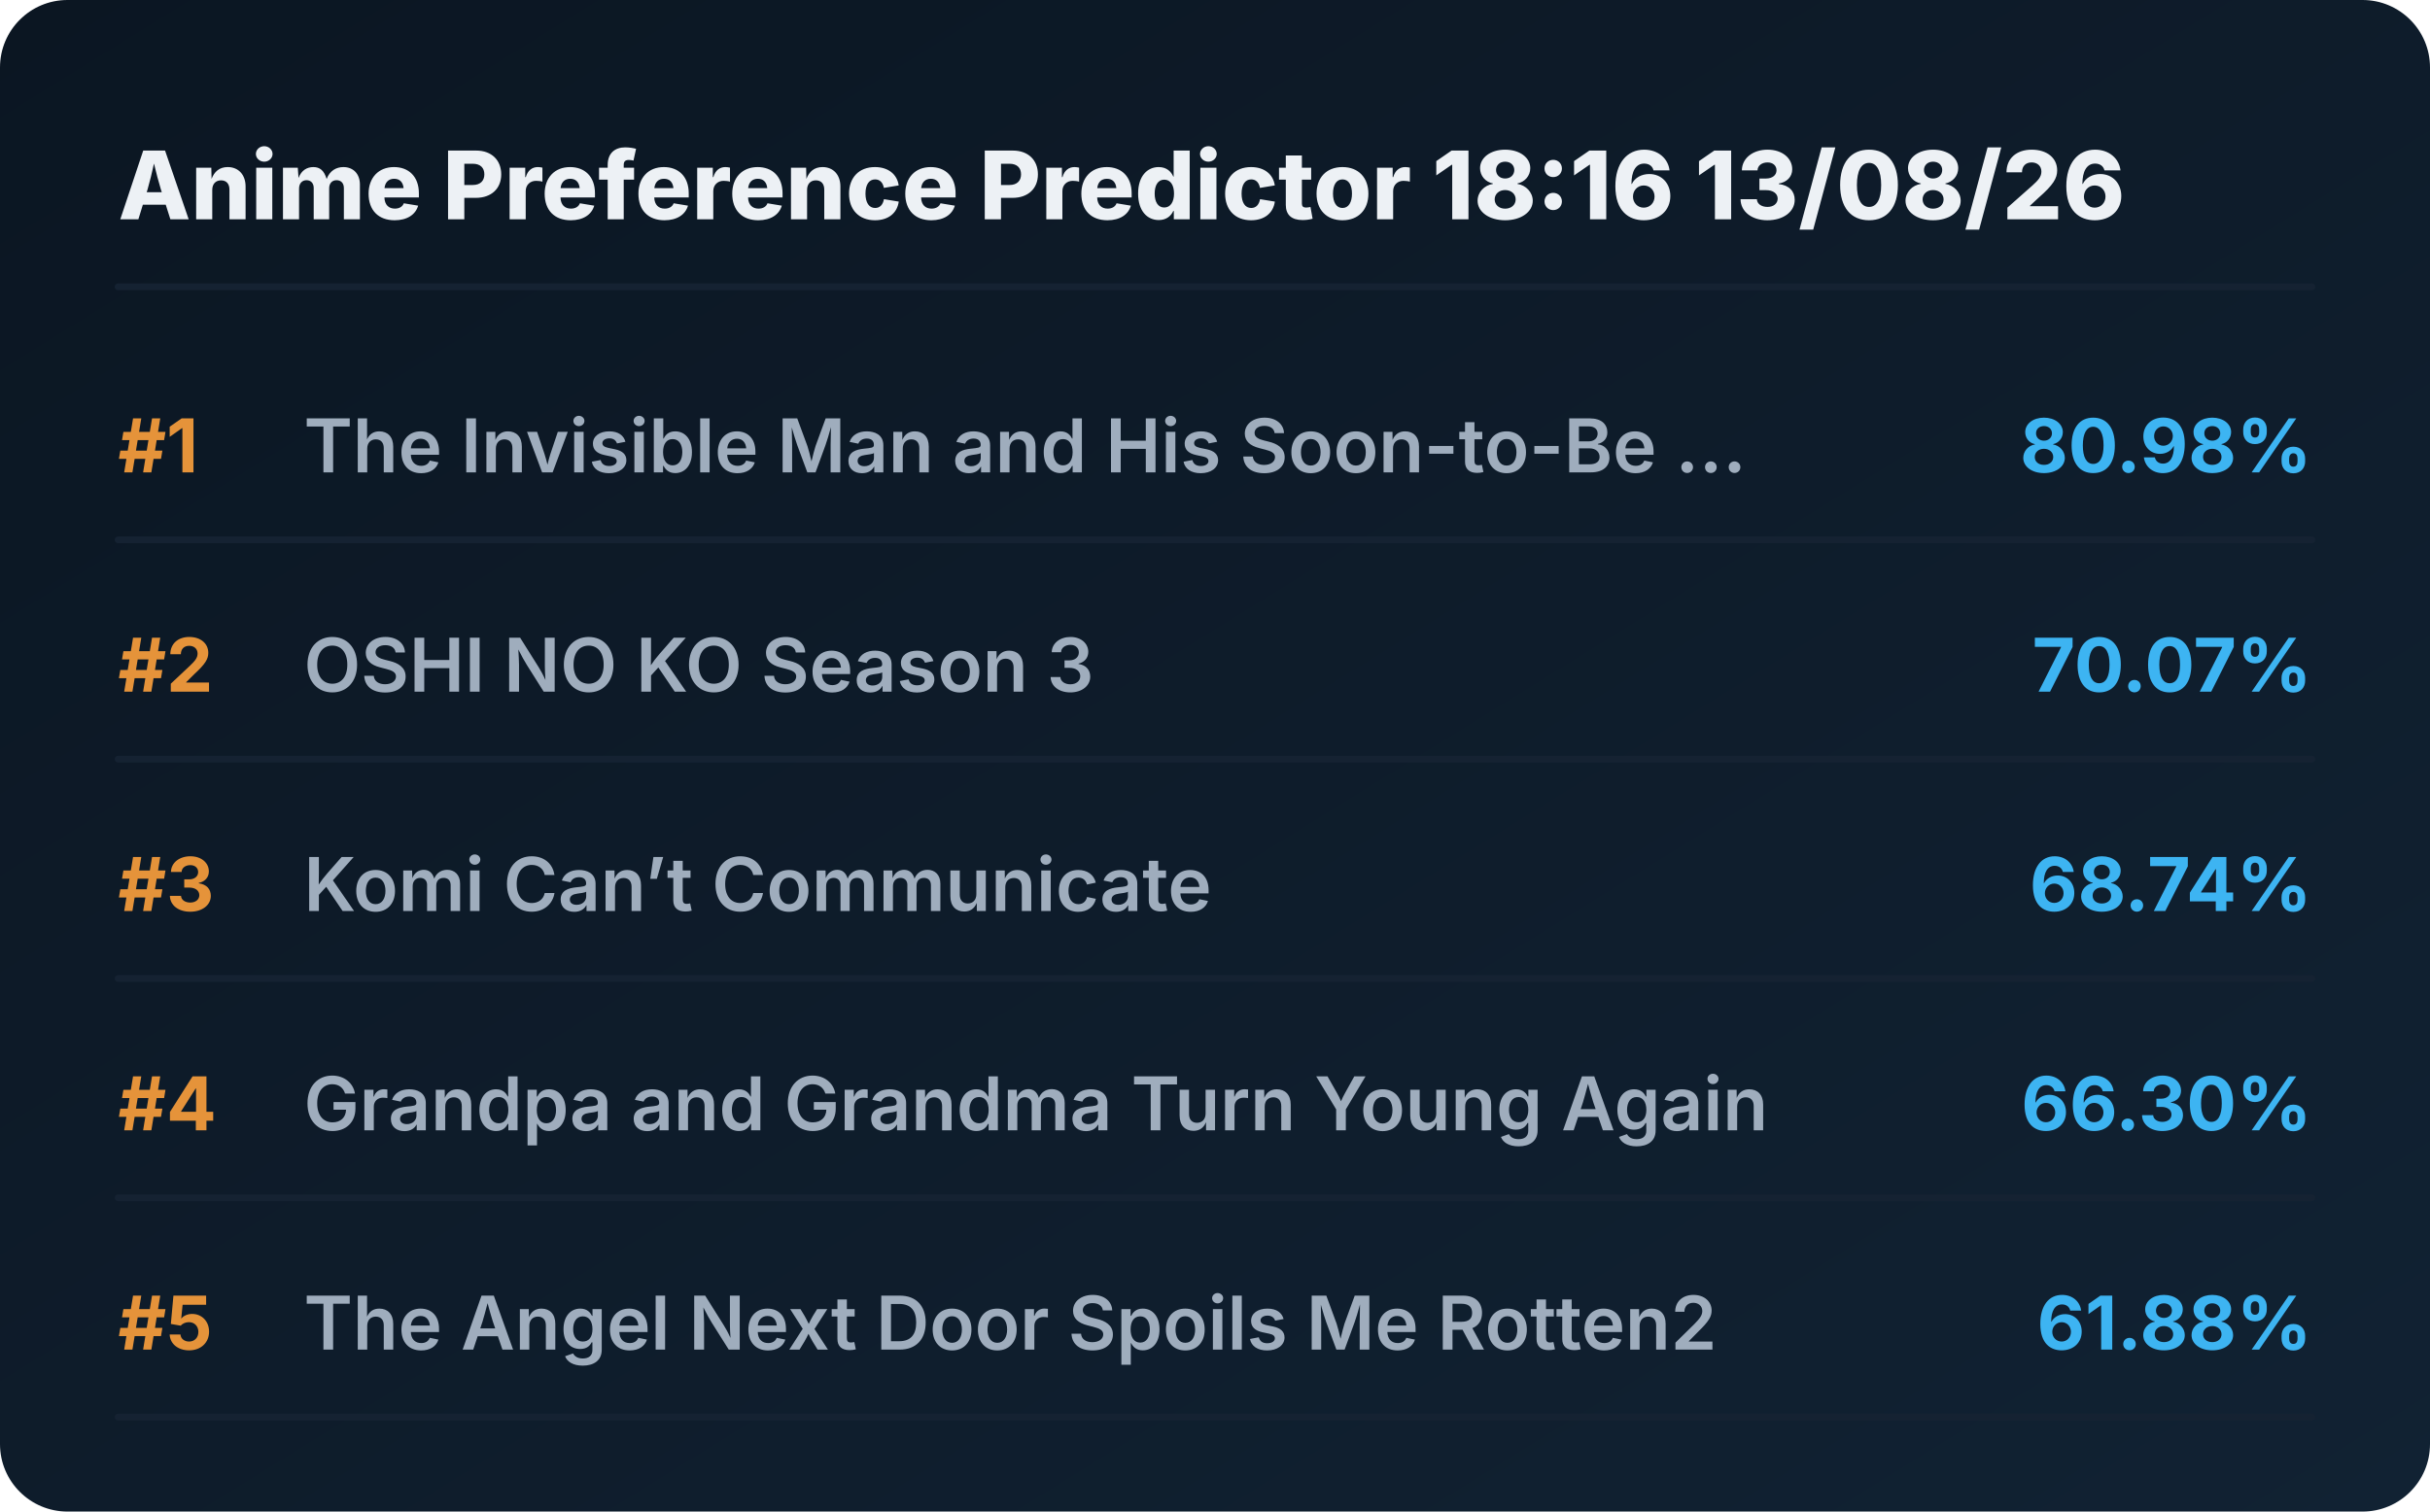
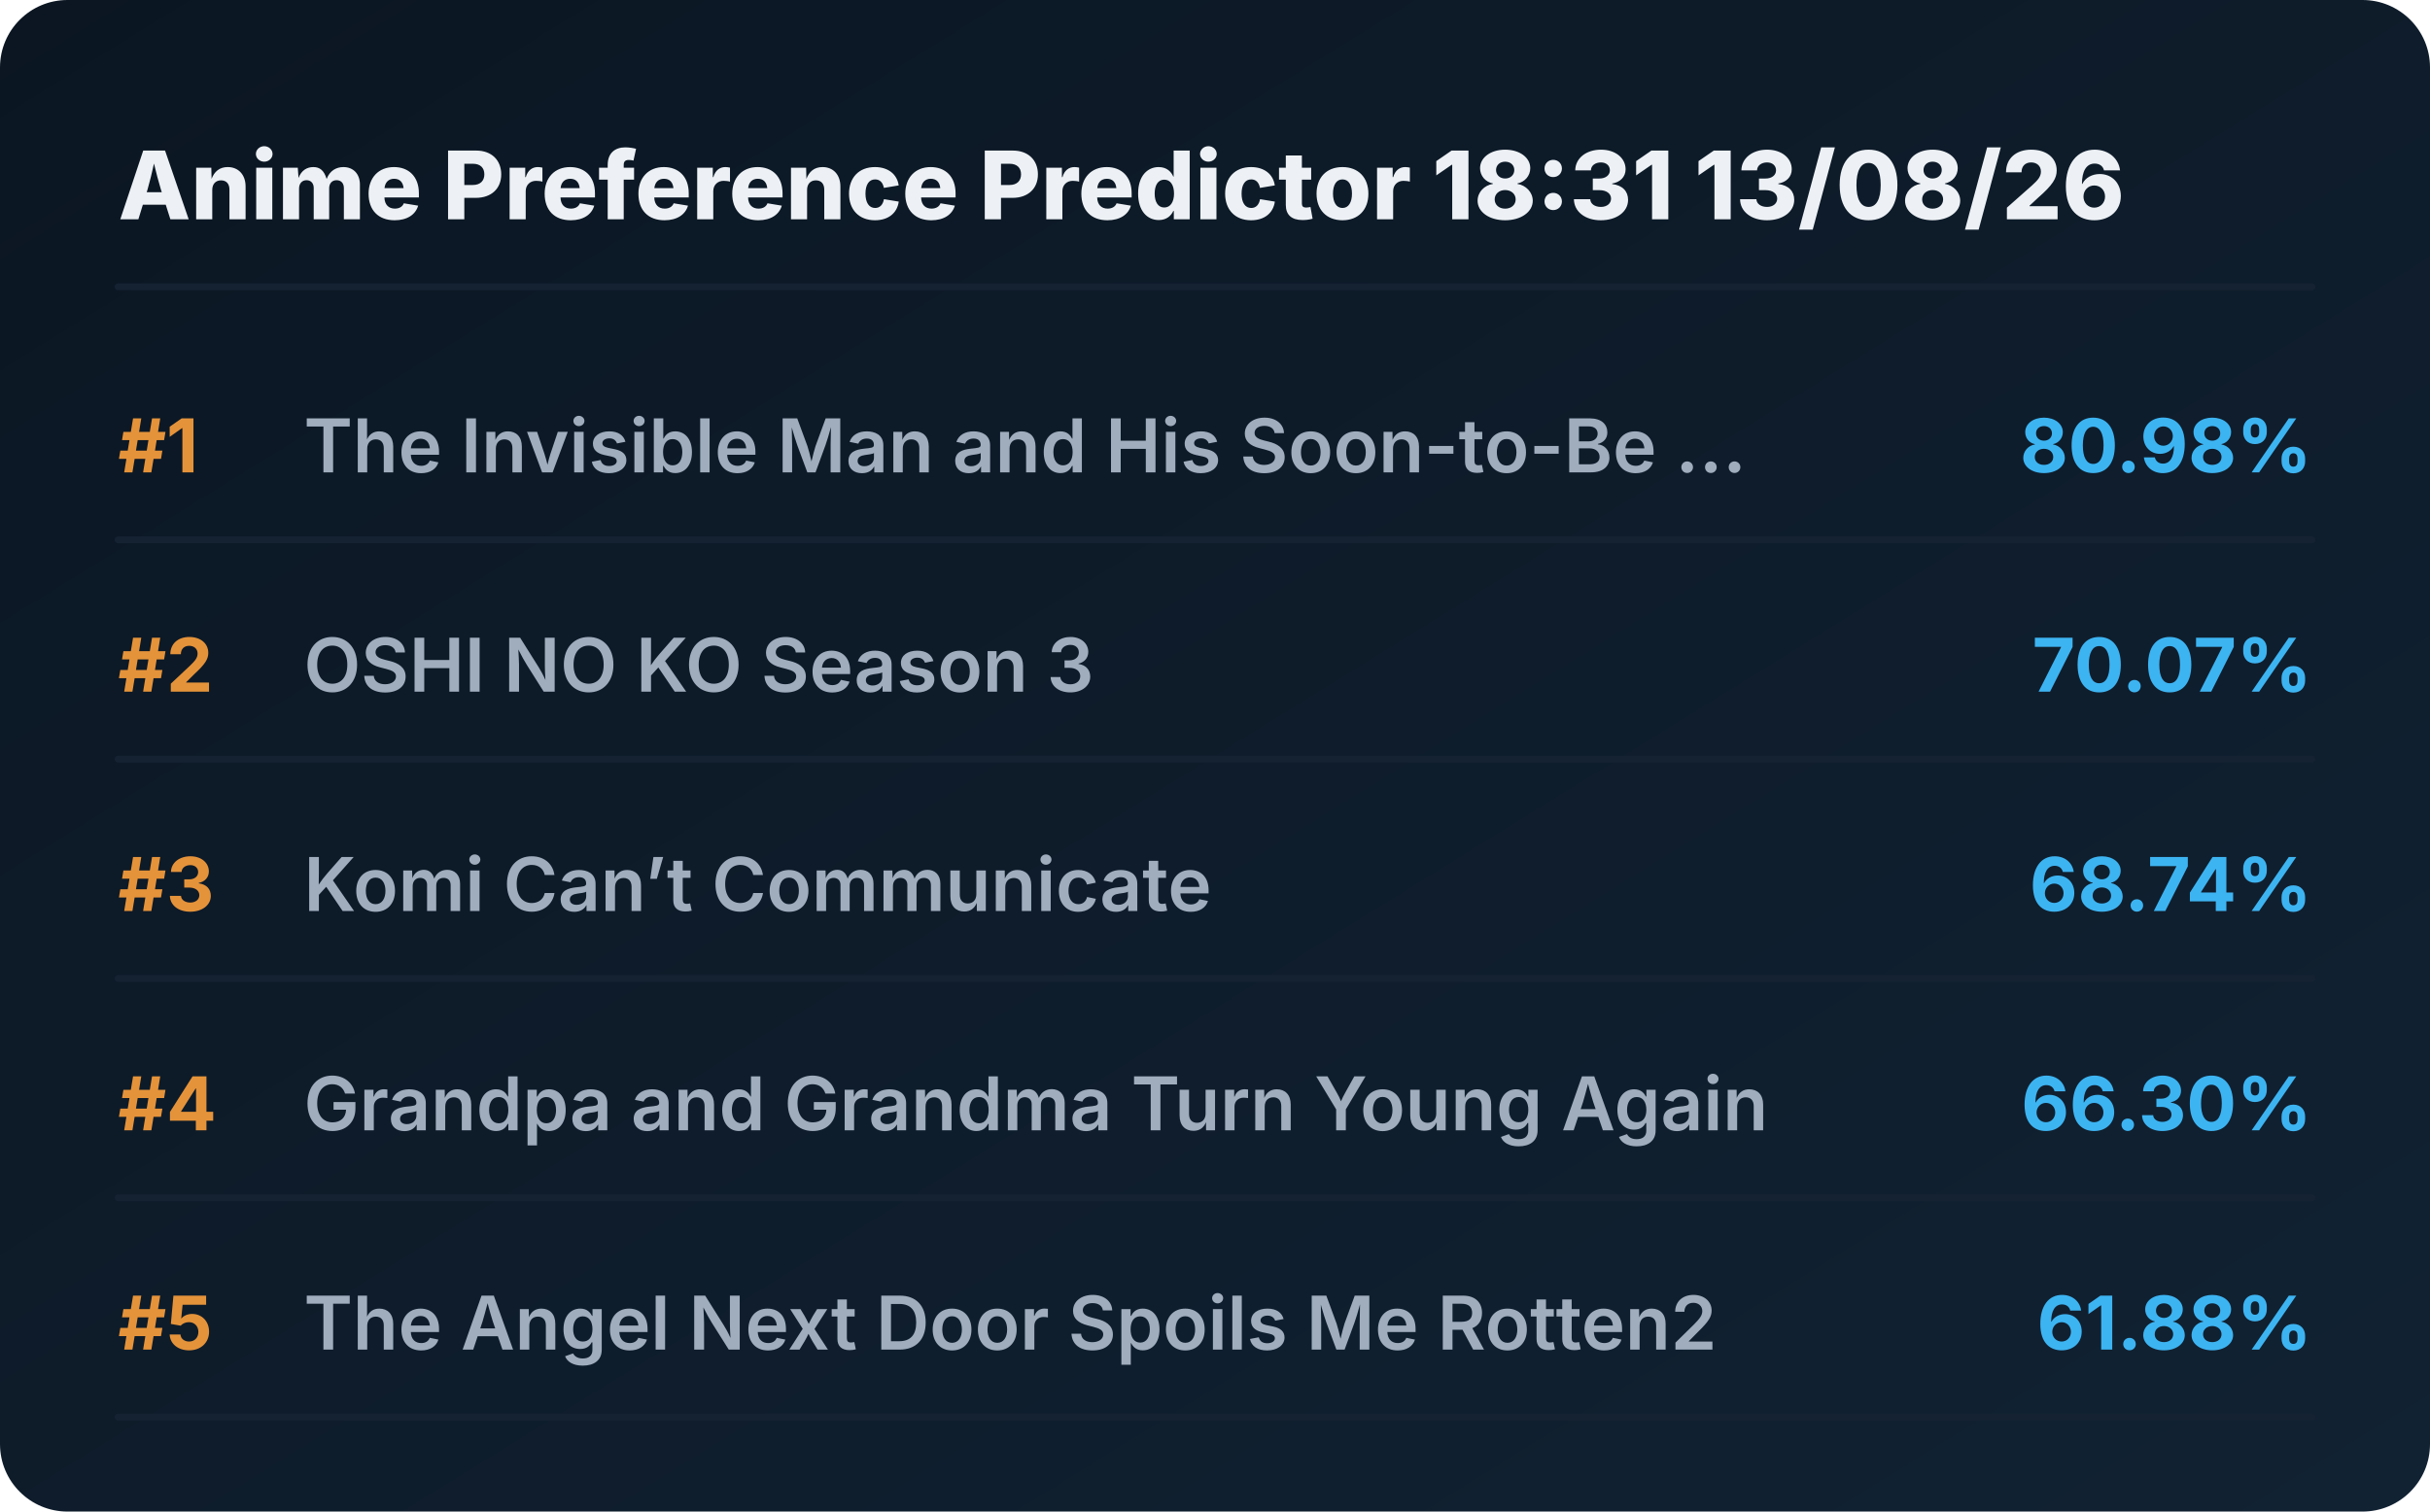
<svg xmlns="http://www.w3.org/2000/svg" viewBox="0 0 720 448" preserveAspectRatio="xMidYMid meet" style="width: 100%; height: auto; max-width: 720px;">
  <defs>
    <linearGradient id="boxGrad" x1="0%" y1="0%" x2="100%" y2="100%">
      <stop offset="0%" stop-color="#0b1622" />
      <stop offset="100%" stop-color="#112233" />
    </linearGradient>
    <clipPath id="titleClip">
      <rect x="90" y="0" width="510" height="100%" />
    </clipPath>
  </defs>
  <style>
    .bg { fill: url(#boxGrad); rx: 20px; }
    .header { font-family: 'Overpass', 'Inter', system-ui, sans-serif; font-weight: 800; font-size: 28px; fill: #edf1f5; }
    .rank { font-family: 'Overpass', 'Inter', system-ui, sans-serif; font-weight: 700; font-size: 22px; fill: #e5933a; }
    .title { font-family: 'Overpass', 'Inter', system-ui, sans-serif; font-weight: 600; font-size: 22px; fill: #9fadbd; }
    .score { font-family: 'Overpass', 'Inter', system-ui, sans-serif; font-weight: 700; font-size: 22px; fill: #3db4f2; }
    .line { stroke: #152232; stroke-width: 2; stroke-linecap: round; }
  </style>
  <rect class="bg" width="720" height="448" />
-   <text x="35" y="65" class="header">Anime Preference Predictor 18:16 13/08/26</text>
+   <text x="35" y="65" class="header">Anime Preference Predictor 18:31 13/08/26</text>
  <line x1="35" y1="85" x2="685" y2="85" class="line" />
  <g transform="translate(0, 0)">
    <text x="35" y="140" class="rank">#1</text>
    <text x="90" y="140" class="title">The Invisible Man and His Soon-to-Be ...</text>
    <text x="685" y="140" class="score" text-anchor="end">80.98%</text>
    <line x1="35" y1="160" x2="685" y2="160" class="line" />
  </g>
  <g transform="translate(0, 65)">
    <text x="35" y="140" class="rank">#2</text>
    <text x="90" y="140" class="title">OSHI NO KO Season 3</text>
    <text x="685" y="140" class="score" text-anchor="end">70.07%</text>
    <line x1="35" y1="160" x2="685" y2="160" class="line" />
  </g>
  <g transform="translate(0, 130)">
    <text x="35" y="140" class="rank">#3</text>
    <text x="90" y="140" class="title">Komi Can’t Communicate</text>
    <text x="685" y="140" class="score" text-anchor="end">68.74%</text>
    <line x1="35" y1="160" x2="685" y2="160" class="line" />
  </g>
  <g transform="translate(0, 195)">
    <text x="35" y="140" class="rank">#4</text>
    <text x="90" y="140" class="title">Grandpa and Grandma Turn Young Again</text>
    <text x="685" y="140" class="score" text-anchor="end">66.30%</text>
    <line x1="35" y1="160" x2="685" y2="160" class="line" />
  </g>
  <g transform="translate(0, 260)">
    <text x="35" y="140" class="rank">#5</text>
    <text x="90" y="140" class="title">The Angel Next Door Spoils Me Rotten2</text>
    <text x="685" y="140" class="score" text-anchor="end">61.88%</text>
    <line x1="35" y1="160" x2="685" y2="160" class="line" />
  </g>
</svg>
